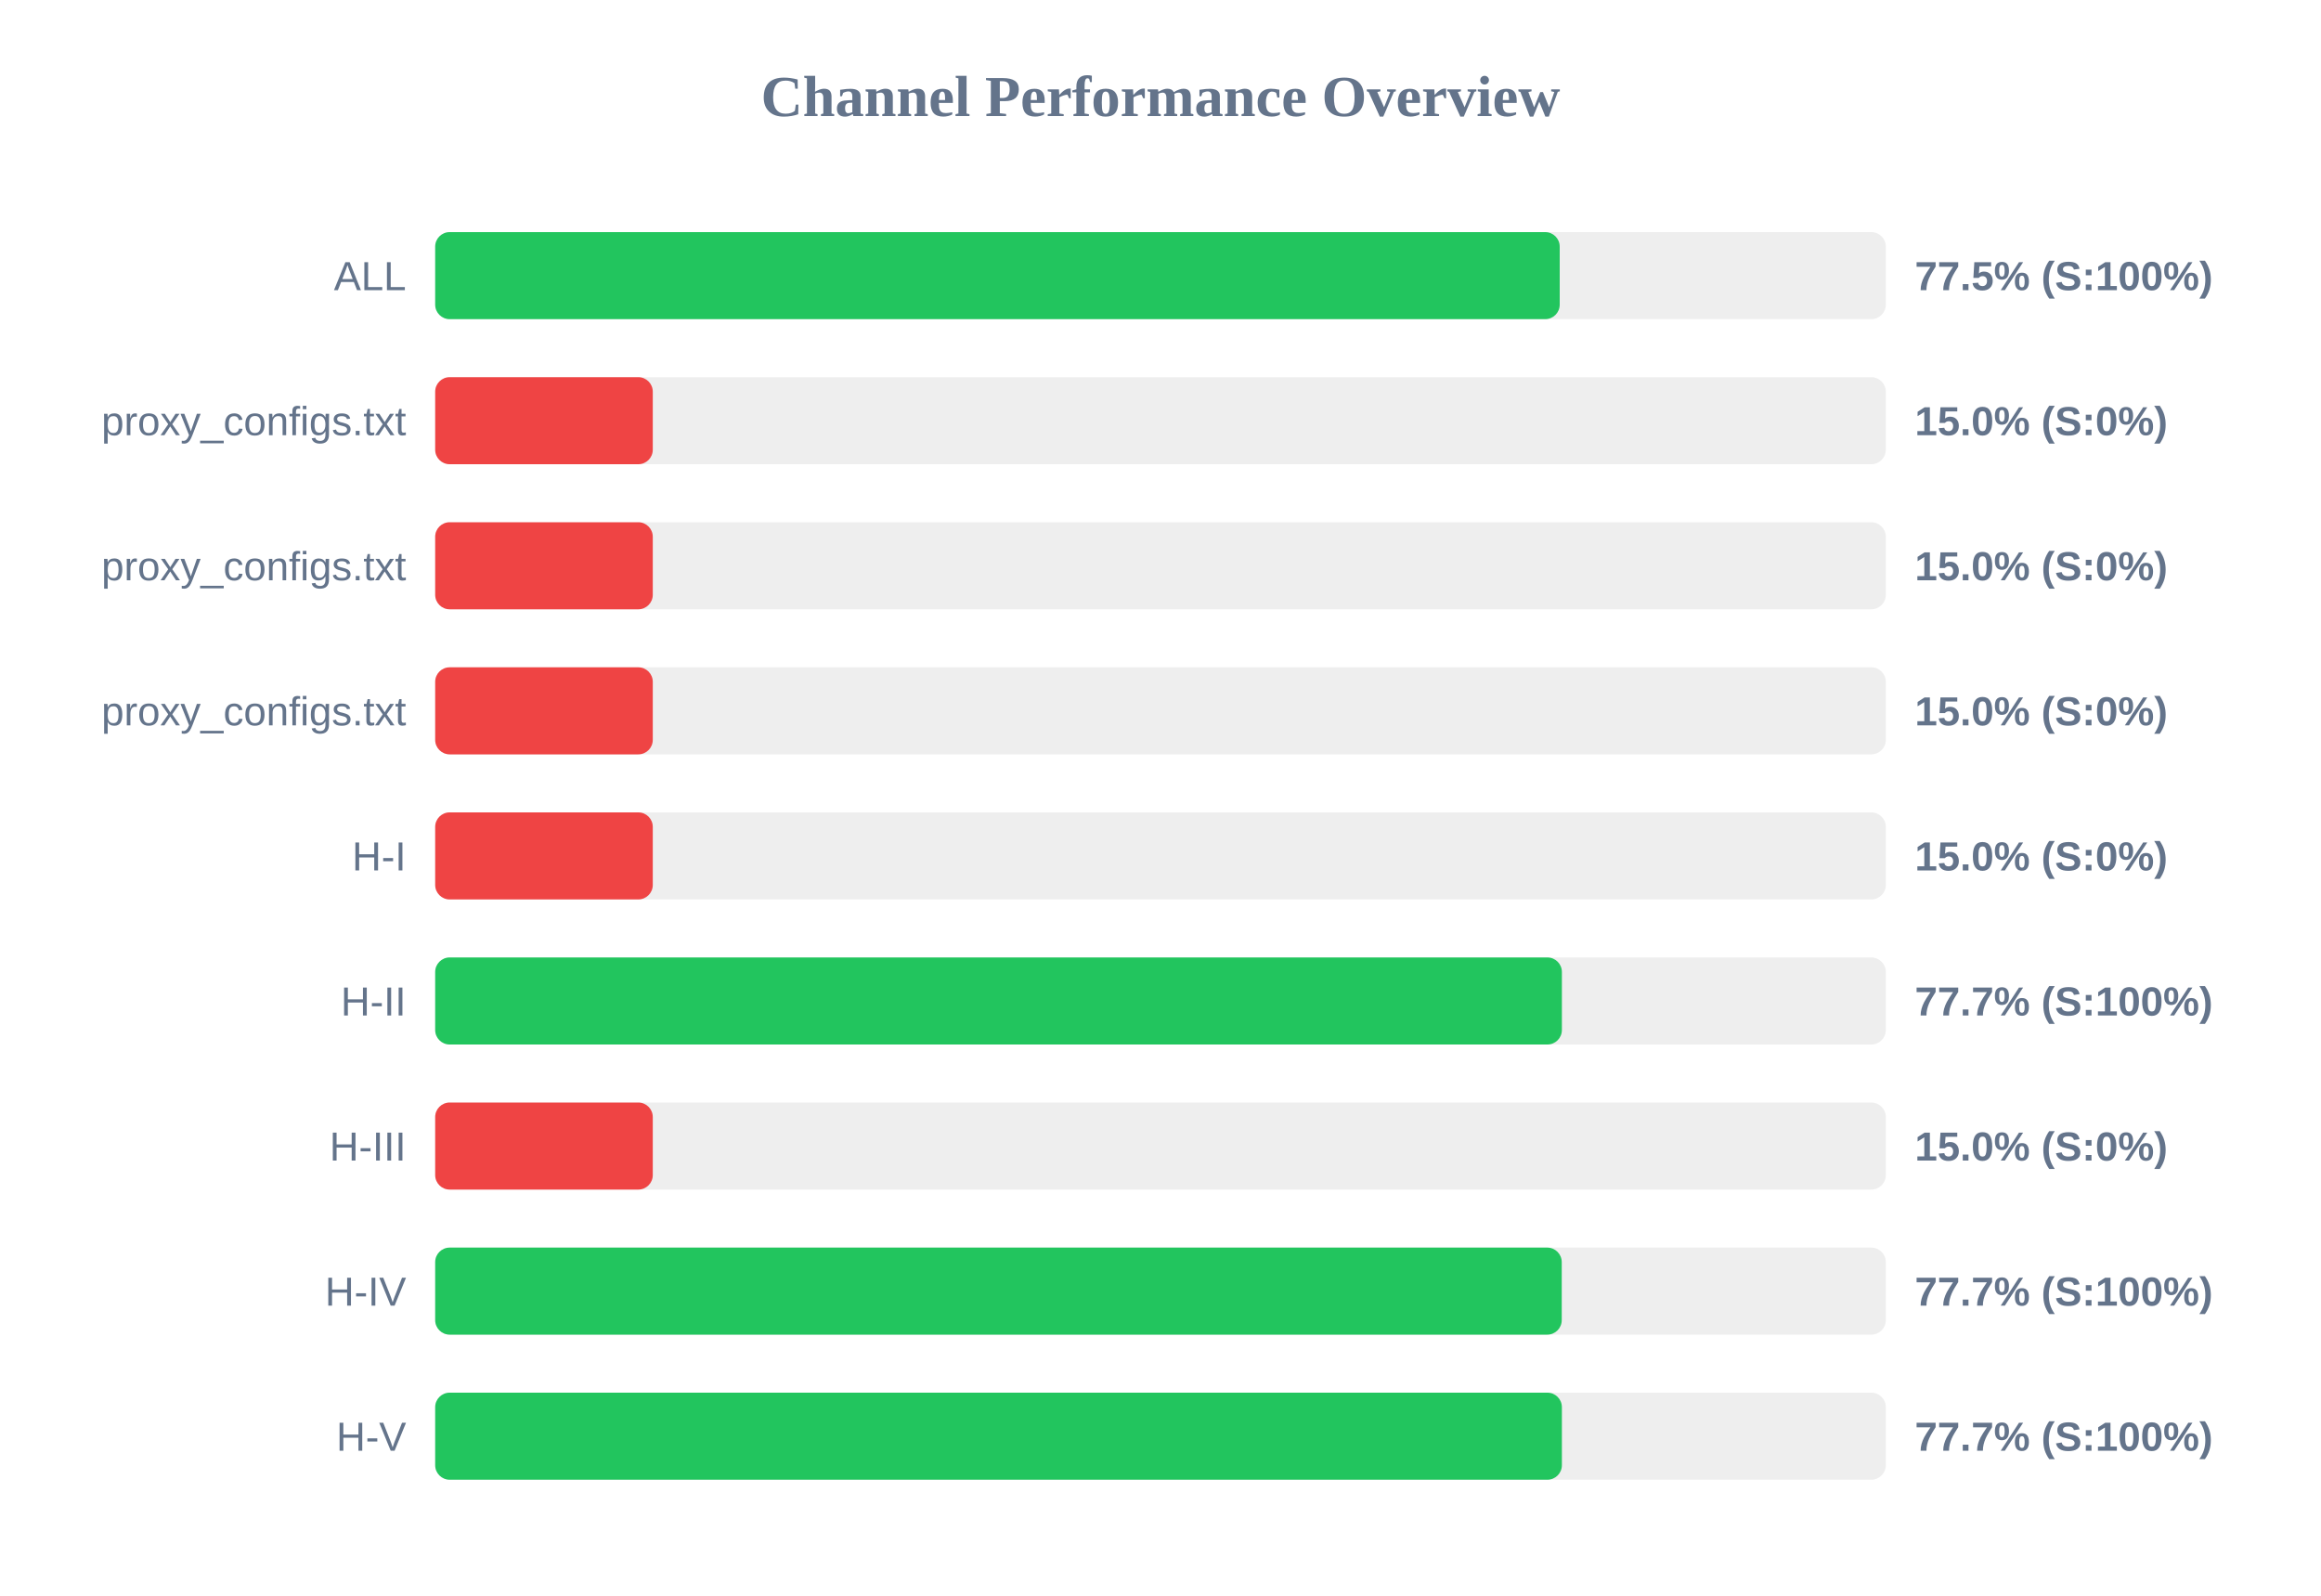
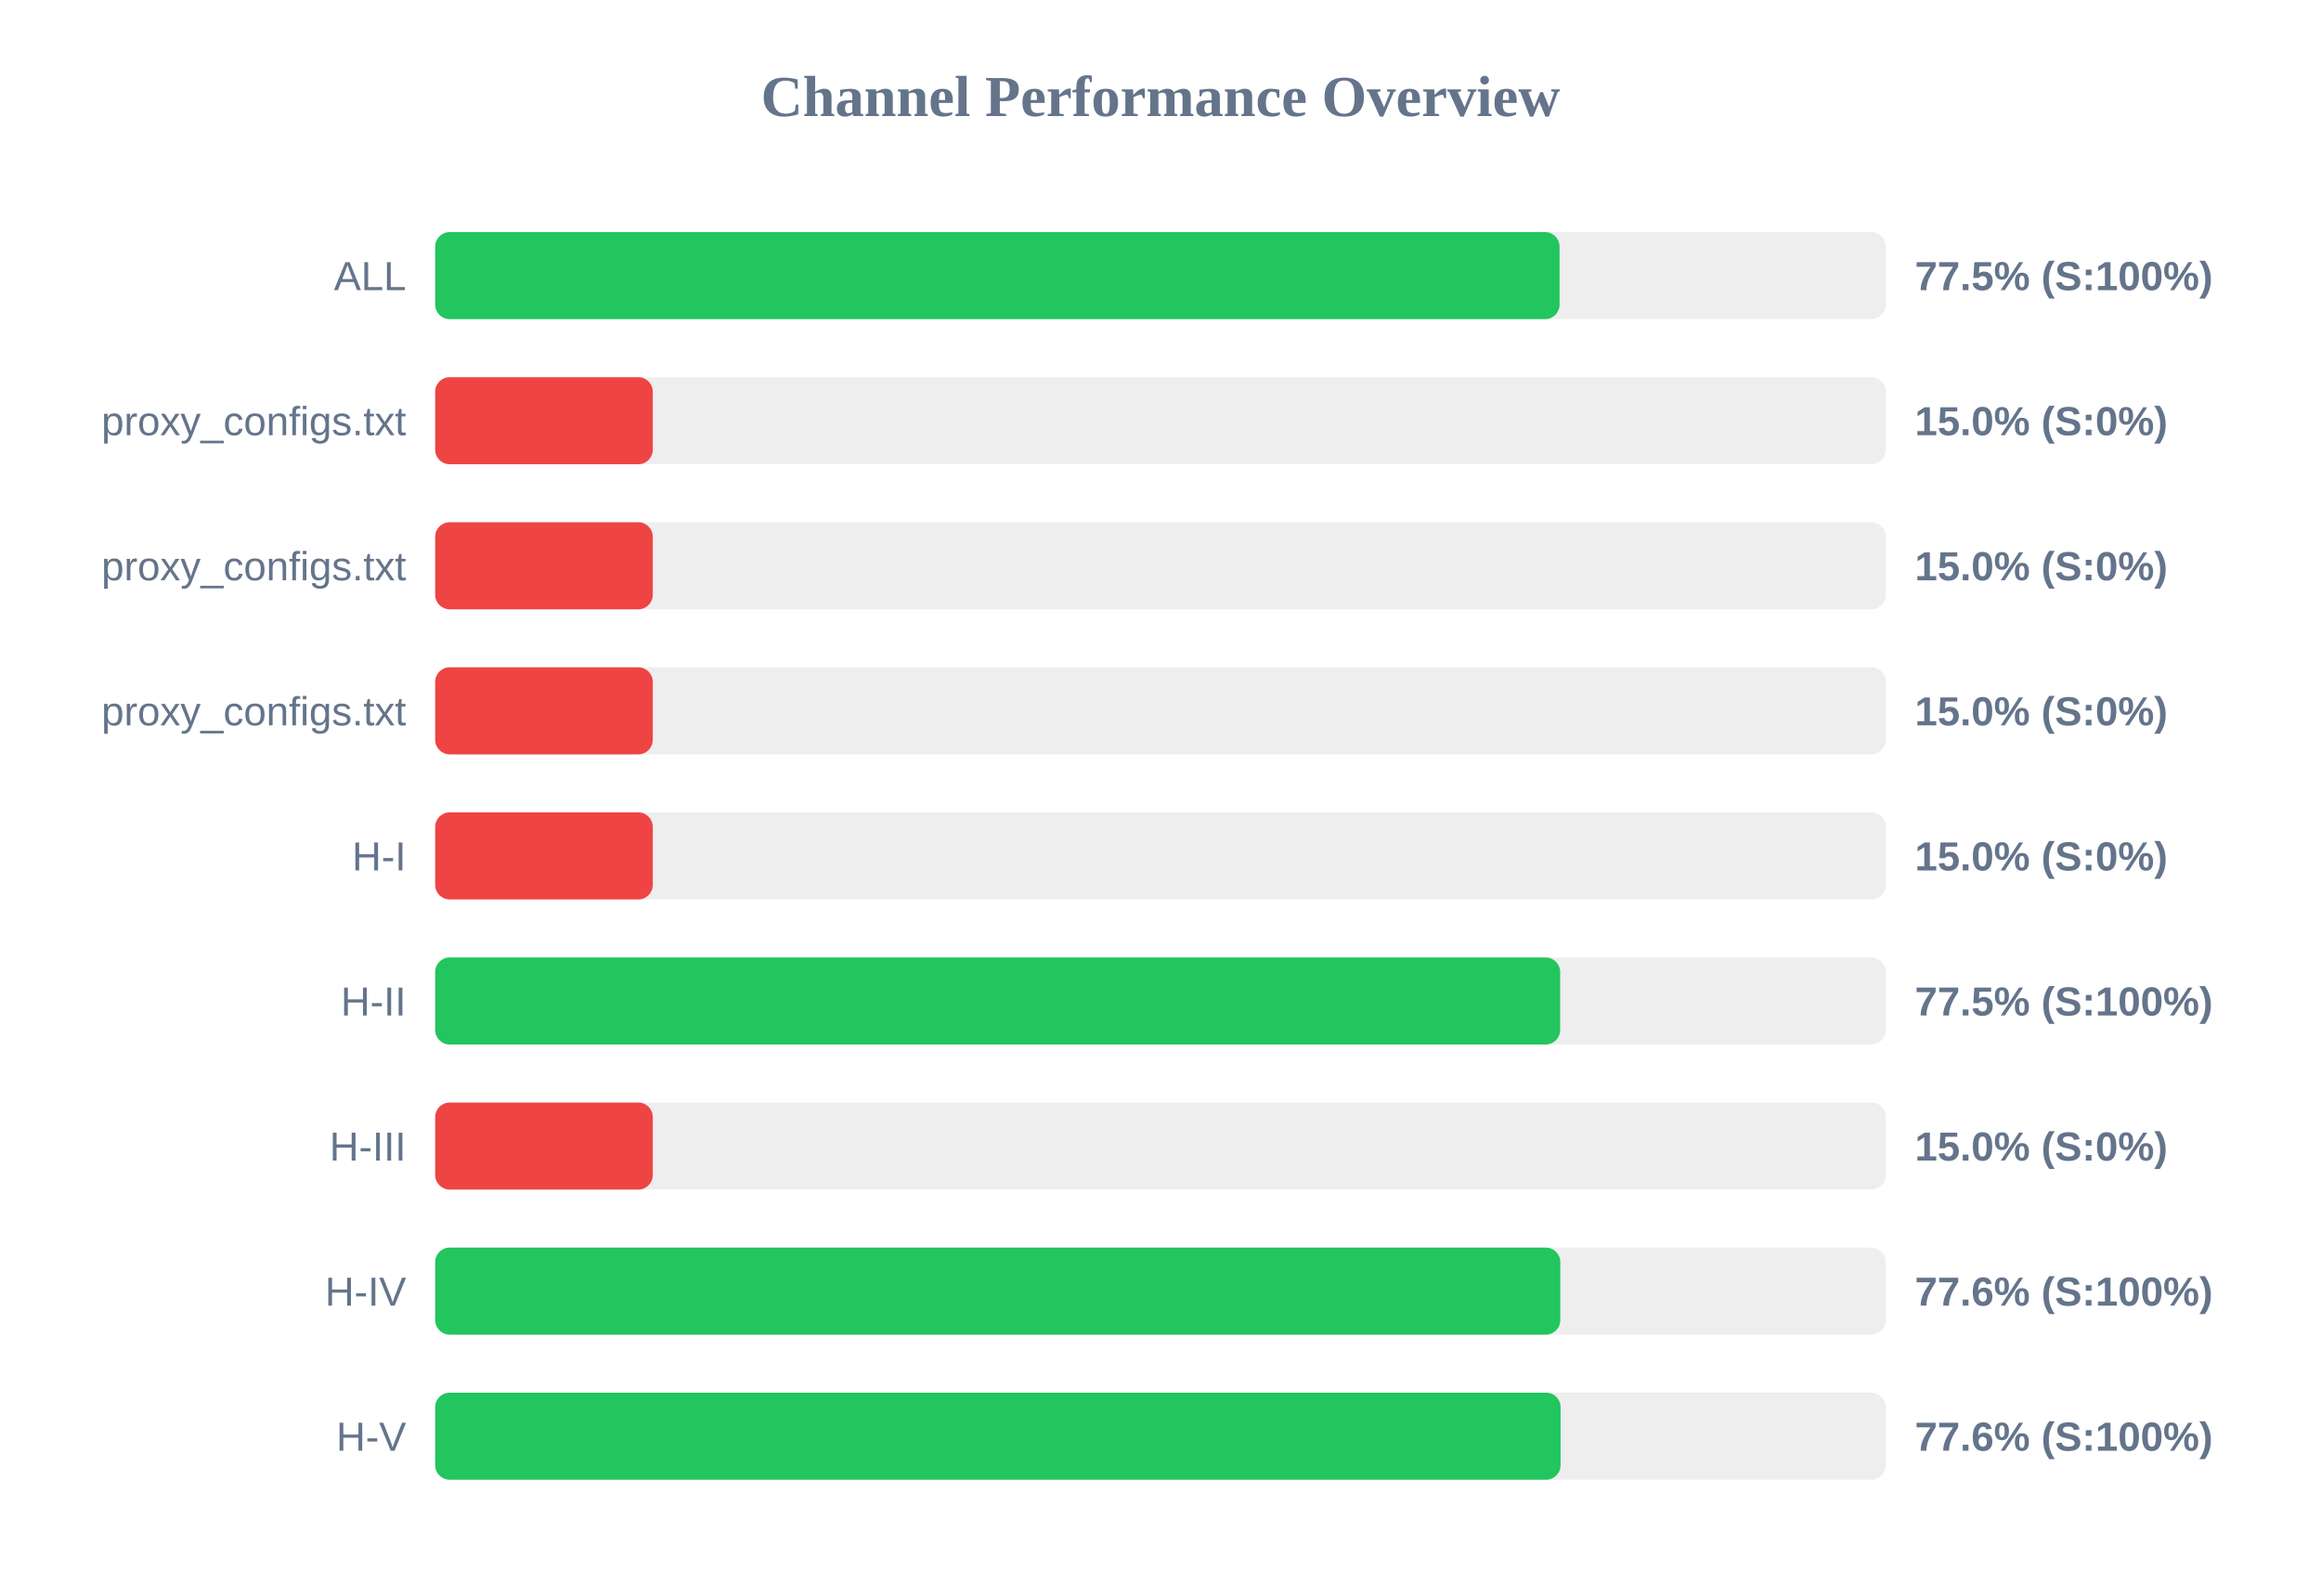
<svg xmlns="http://www.w3.org/2000/svg" width="800" height="550" version="1.1">
  <style>
        .row { font: 14px Arial; fill: #64748b; }
        .score { font: bold 14px Arial; fill: #64748b; }
    </style>
  <text x="400" y="40" text-anchor="middle" font-size="20px" font-weight="bold" fill="#64748b">Channel Performance Overview</text>
  <rect x="150" y="80" width="500" height="30" fill="#eee" rx="5" />
-   <rect x="150" y="80" width="387.6" height="30" fill="#22c55e" rx="5" />
+   <rect x="150" y="80" width="387.55" height="30" fill="#22c55e" rx="5" />
  <text x="140" y="100" text-anchor="end" class="row">ALL</text>
  <text x="660" y="100" text-anchor="start" class="score">77.5% (S:100%)</text>
  <rect x="150" y="130" width="500" height="30" fill="#eee" rx="5" />
  <rect x="150" y="130" width="75.0" height="30" fill="#ef4444" rx="5" />
  <text x="140" y="150" text-anchor="end" class="row">proxy_configs.txt</text>
  <text x="660" y="150" text-anchor="start" class="score">15.0% (S:0%)</text>
  <rect x="150" y="180" width="500" height="30" fill="#eee" rx="5" />
  <rect x="150" y="180" width="75.0" height="30" fill="#ef4444" rx="5" />
  <text x="140" y="200" text-anchor="end" class="row">proxy_configs.txt</text>
  <text x="660" y="200" text-anchor="start" class="score">15.0% (S:0%)</text>
  <rect x="150" y="230" width="500" height="30" fill="#eee" rx="5" />
  <rect x="150" y="230" width="75.0" height="30" fill="#ef4444" rx="5" />
  <text x="140" y="250" text-anchor="end" class="row">proxy_configs.txt</text>
  <text x="660" y="250" text-anchor="start" class="score">15.0% (S:0%)</text>
  <rect x="150" y="280" width="500" height="30" fill="#eee" rx="5" />
  <rect x="150" y="280" width="75.0" height="30" fill="#ef4444" rx="5" />
  <text x="140" y="300" text-anchor="end" class="row">H-I</text>
  <text x="660" y="300" text-anchor="start" class="score">15.0% (S:0%)</text>
  <rect x="150" y="330" width="500" height="30" fill="#eee" rx="5" />
-   <rect x="150" y="330" width="388.35" height="30" fill="#22c55e" rx="5" />
+   <rect x="150" y="330" width="387.75" height="30" fill="#22c55e" rx="5" />
  <text x="140" y="350" text-anchor="end" class="row">H-II</text>
-   <text x="660" y="350" text-anchor="start" class="score">77.7% (S:100%)</text>
+   <text x="660" y="350" text-anchor="start" class="score">77.5% (S:100%)</text>
  <rect x="150" y="380" width="500" height="30" fill="#eee" rx="5" />
  <rect x="150" y="380" width="75.0" height="30" fill="#ef4444" rx="5" />
  <text x="140" y="400" text-anchor="end" class="row">H-III</text>
  <text x="660" y="400" text-anchor="start" class="score">15.0% (S:0%)</text>
  <rect x="150" y="430" width="500" height="30" fill="#eee" rx="5" />
-   <rect x="150" y="430" width="388.3" height="30" fill="#22c55e" rx="5" />
+   <rect x="150" y="430" width="387.8" height="30" fill="#22c55e" rx="5" />
  <text x="140" y="450" text-anchor="end" class="row">H-IV</text>
-   <text x="660" y="450" text-anchor="start" class="score">77.7% (S:100%)</text>
+   <text x="660" y="450" text-anchor="start" class="score">77.6% (S:100%)</text>
  <rect x="150" y="480" width="500" height="30" fill="#eee" rx="5" />
-   <rect x="150" y="480" width="388.35" height="30" fill="#22c55e" rx="5" />
+   <rect x="150" y="480" width="387.9" height="30" fill="#22c55e" rx="5" />
  <text x="140" y="500" text-anchor="end" class="row">H-V</text>
-   <text x="660" y="500" text-anchor="start" class="score">77.7% (S:100%)</text>
+   <text x="660" y="500" text-anchor="start" class="score">77.6% (S:100%)</text>
</svg>
